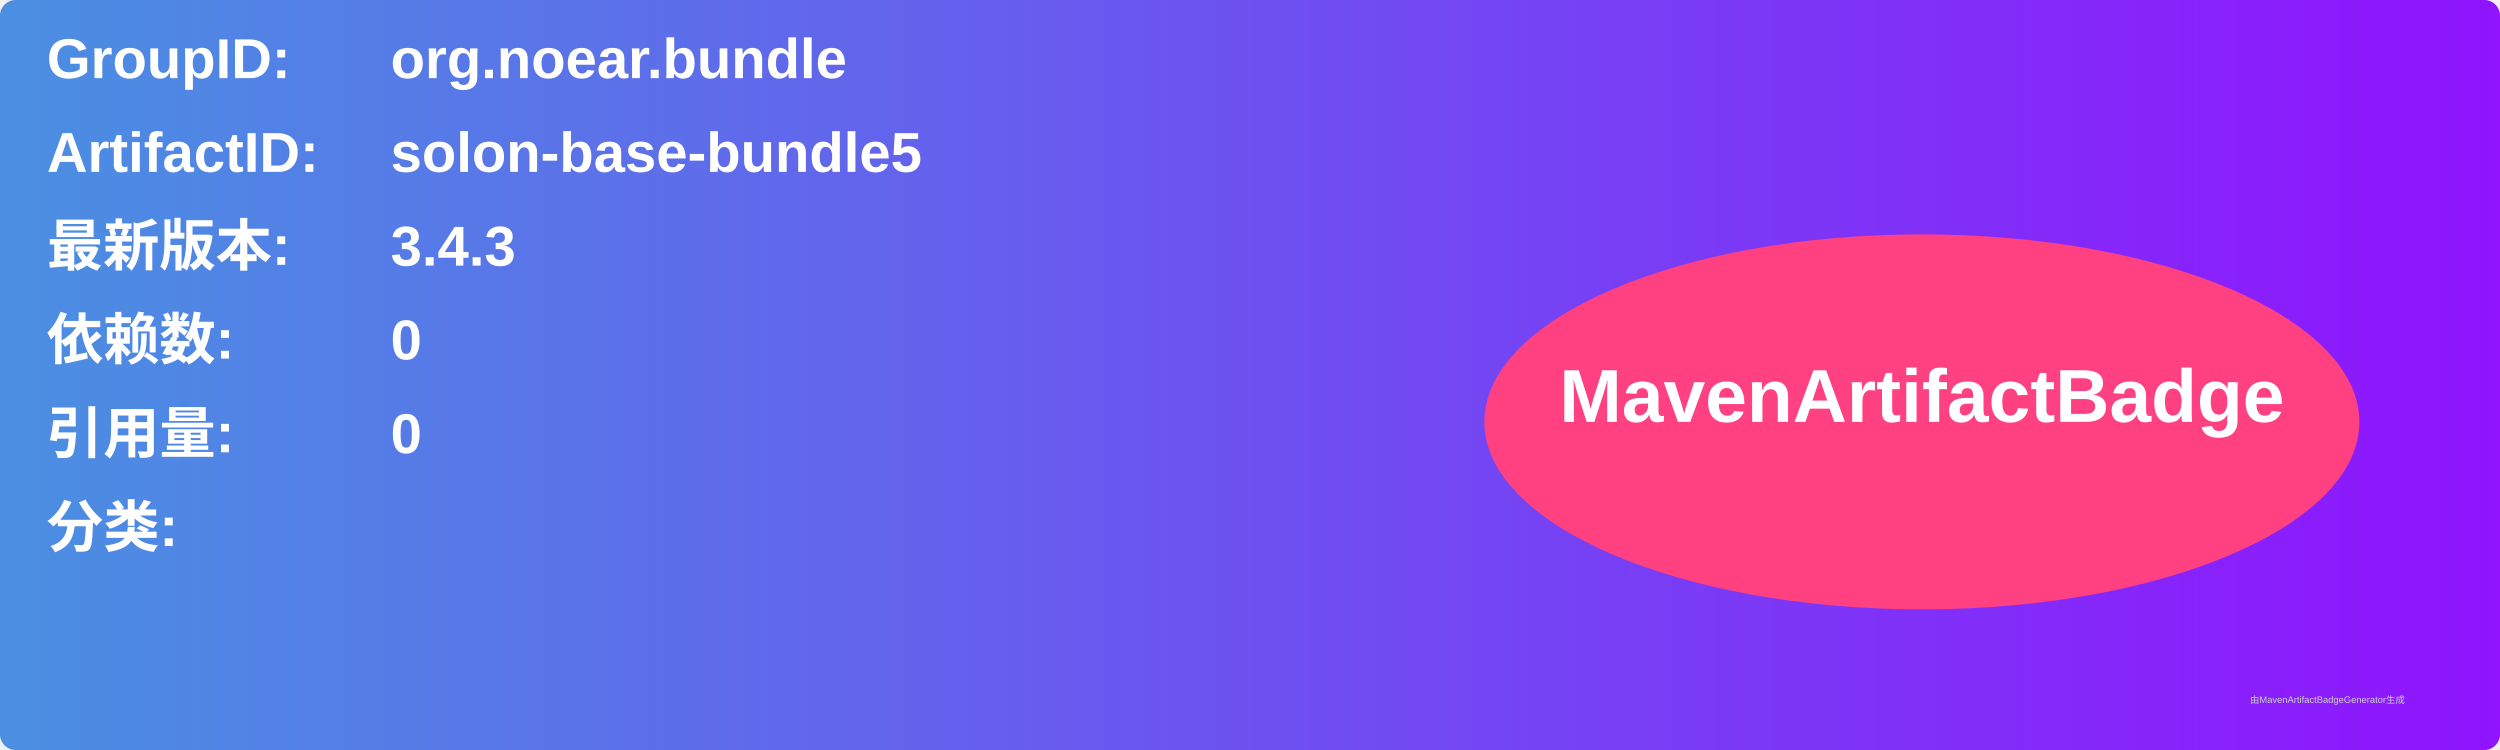
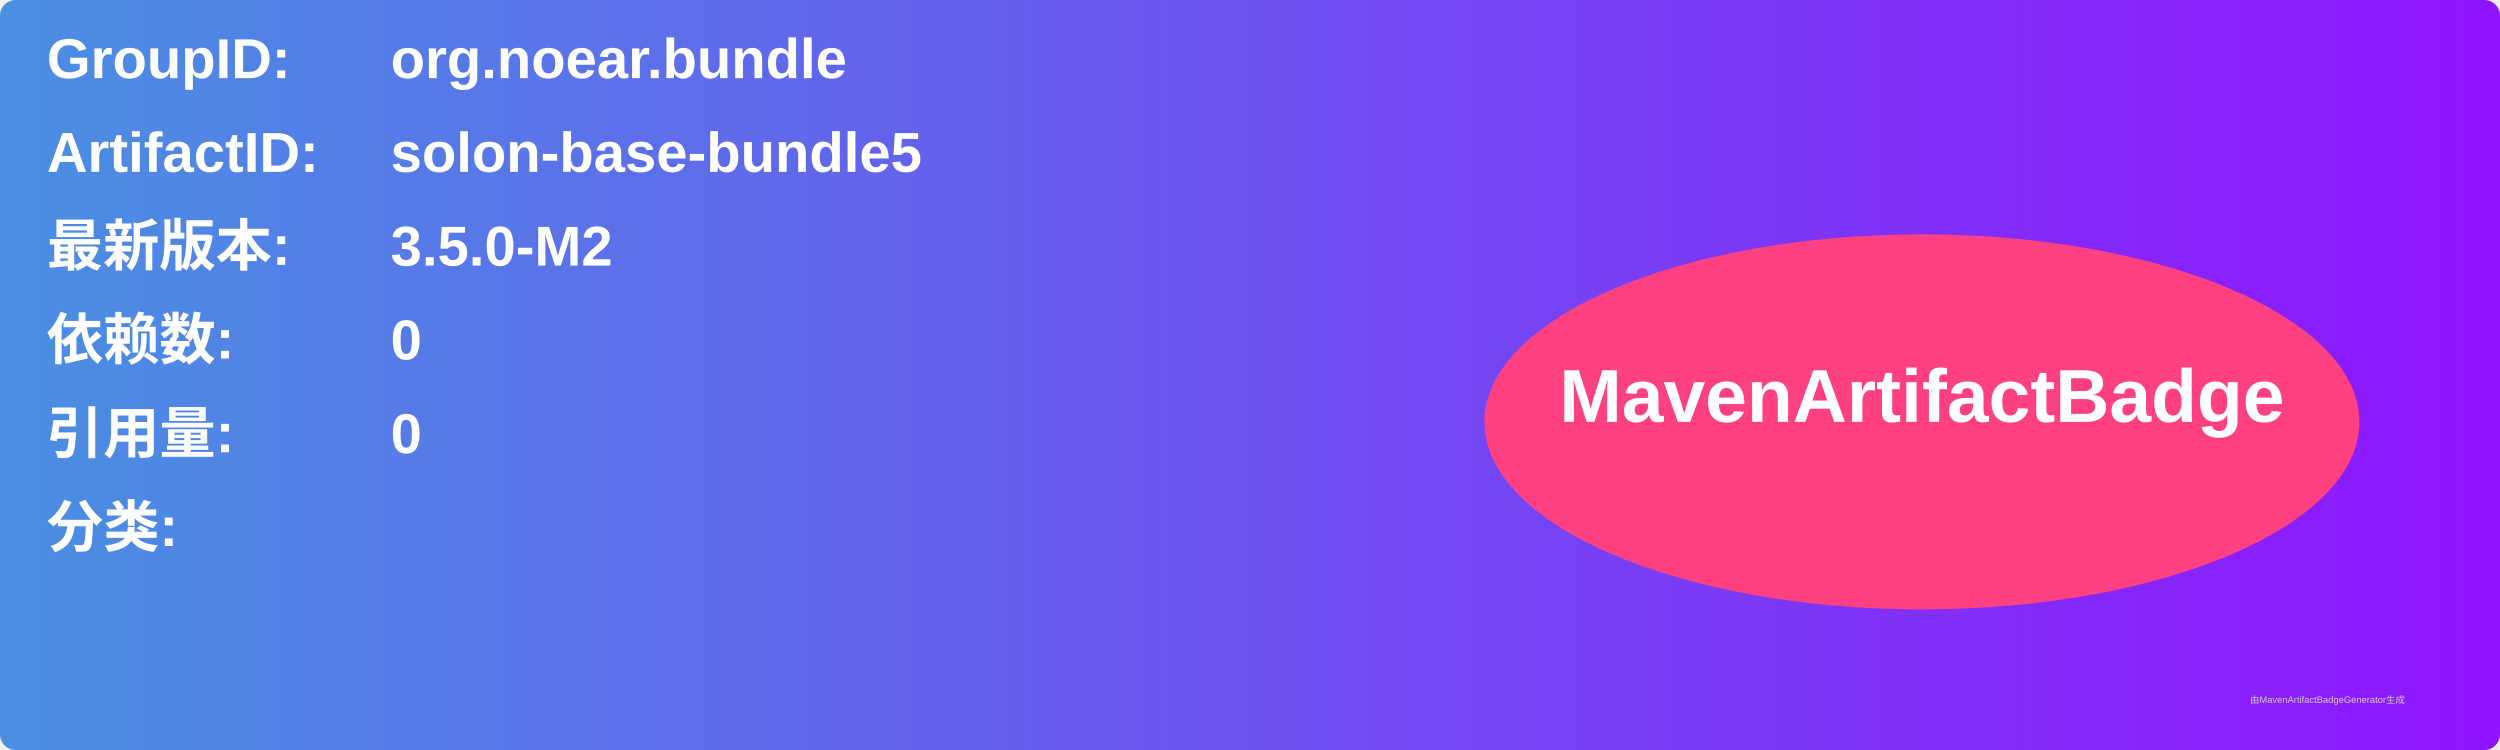
<svg xmlns="http://www.w3.org/2000/svg" width="800" height="240" viewBox="0 0 800 240">
  <linearGradient id="grad" x1="0%" y1="0%" x2="100%" y2="0%">
    <stop offset="0%" stop-color="#4a90e2" />
    <stop offset="100%" stop-color="#9013fe" />
  </linearGradient>
  <rect width="100%" height="100%" rx="5" ry="5" fill="url(#grad)" />
  <g transform="translate(15, 15)">
    <text x="0" y="10" font-family="Arial" font-size="18" fill="white" font-weight="bold" width="260">GroupID:</text>
    <text x="110" y="10" font-family="Arial" font-size="18" fill="white" font-weight="bold" width="460">org.noear.bundle</text>
    <text x="0" y="40" font-family="Arial" font-size="18" fill="white" font-weight="bold" width="260">ArtifactID:</text>
    <text x="110" y="40" font-family="Arial" font-size="18" fill="white" font-weight="bold" width="460">solon-base-bundle5</text>
    <text x="0" y="70" font-family="Arial" font-size="18" fill="white" font-weight="bold">最新版本:</text>
    <text x="110" y="70" font-family="Arial" font-size="18" fill="white" font-weight="bold">
-       <tspan font-weight="bold">3.4.3</tspan>
+       <tspan font-weight="bold">3.5.0-M2</tspan>
    </text>
    <text x="0" y="100" font-family="Arial" font-size="18" fill="white" font-weight="bold">依赖数: </text>
    <text x="110" y="100" font-family="Arial" font-size="18" fill="white">
      <tspan font-weight="bold">0</tspan>
    </text>
    <text x="0" y="130" font-family="Arial" font-size="18" fill="white" font-weight="bold">引用量: </text>
    <text x="110" y="130" font-family="Arial" font-size="18" fill="white">
      <tspan font-weight="bold">0</tspan>
    </text>
    <text x="0" y="160" font-family="Arial" font-size="18" fill="white" font-weight="bold">分类:</text>
    <text x="10" y="190" font-family="Arial" font-size="10" fill="white">
      <tspan font-weight="bold" />
    </text>
    <ellipse cx="600" cy="120" rx="140" ry="60" fill="#ff4081" />
    <text x="600" y="120" text-anchor="middle" font-family="Arial" font-size="24" fill="white" font-weight="bold">MavenArtifactBadge</text>
  </g>
  <text x="720" y="225" font-family="Arial" font-size="3" fill="#d0d0d0">由MavenArtifactBadgeGenerator生成</text>
</svg>
